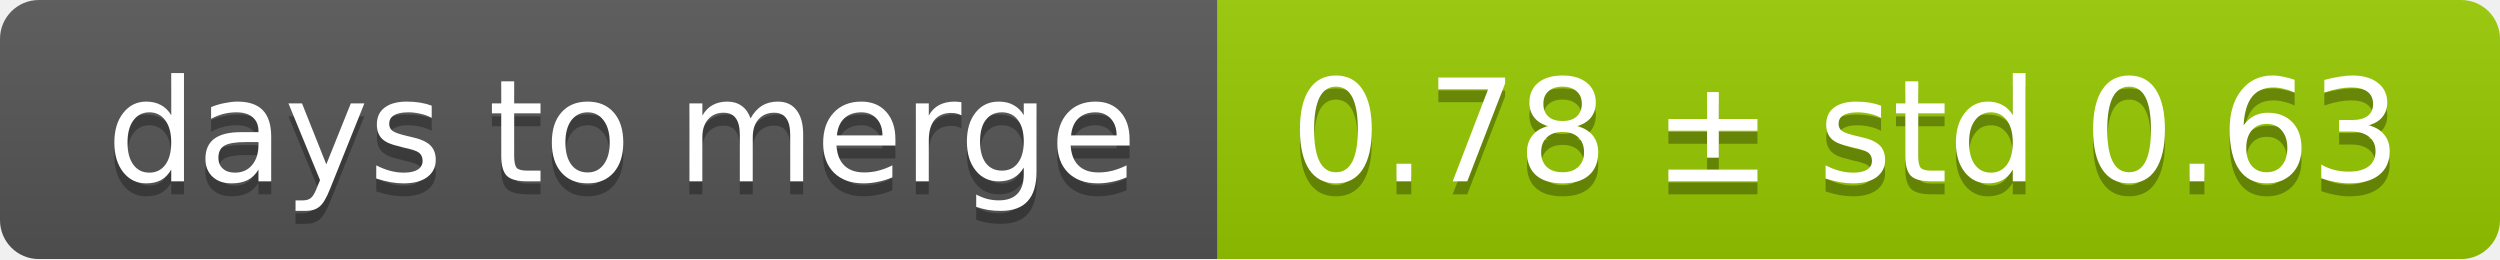
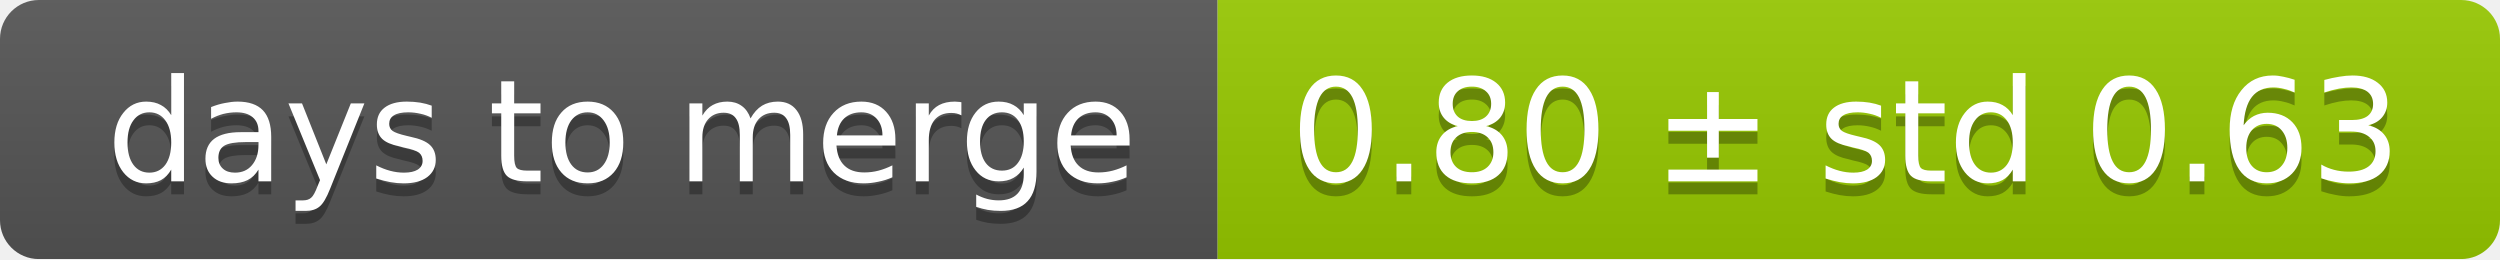
<svg xmlns="http://www.w3.org/2000/svg" width="193" height="20">
  <linearGradient id="smooth" x2="0" y2="100%">
    <stop offset="0" stop-color="#bbb" stop-opacity=".1" />
    <stop offset="1" stop-opacity=".1" />
  </linearGradient>
  <mask id="round">
    <rect width="193" height="20" rx="3" fill="#fff" />
  </mask>
  <g mask="url(#round)">
    <rect width="94" height="20" fill="#555" />
    <rect x="94" width="99" height="20" fill="#97ca00" />
    <rect width="193" height="20" fill="url(#smooth)" />
  </g>
  <g fill="#fff" text-anchor="middle" font-family="DejaVu Sans,Verdana,Geneva,sans-serif" font-size="11">
    <text x="48" y="15" fill="#010101" fill-opacity=".3">days to merge</text>
    <text x="48" y="14">days to merge</text>
-     <text x="142.5" y="15" fill="#010101" fill-opacity=".3">0.78 ± std 0.63</text>
-     <text x="142.5" y="14">0.78 ± std 0.63</text>
+     <text x="142.5" y="15" fill="#010101" fill-opacity=".3">0.80 ± std 0.63</text>
+     <text x="142.5" y="14">0.80 ± std 0.63</text>
  </g>
</svg>
